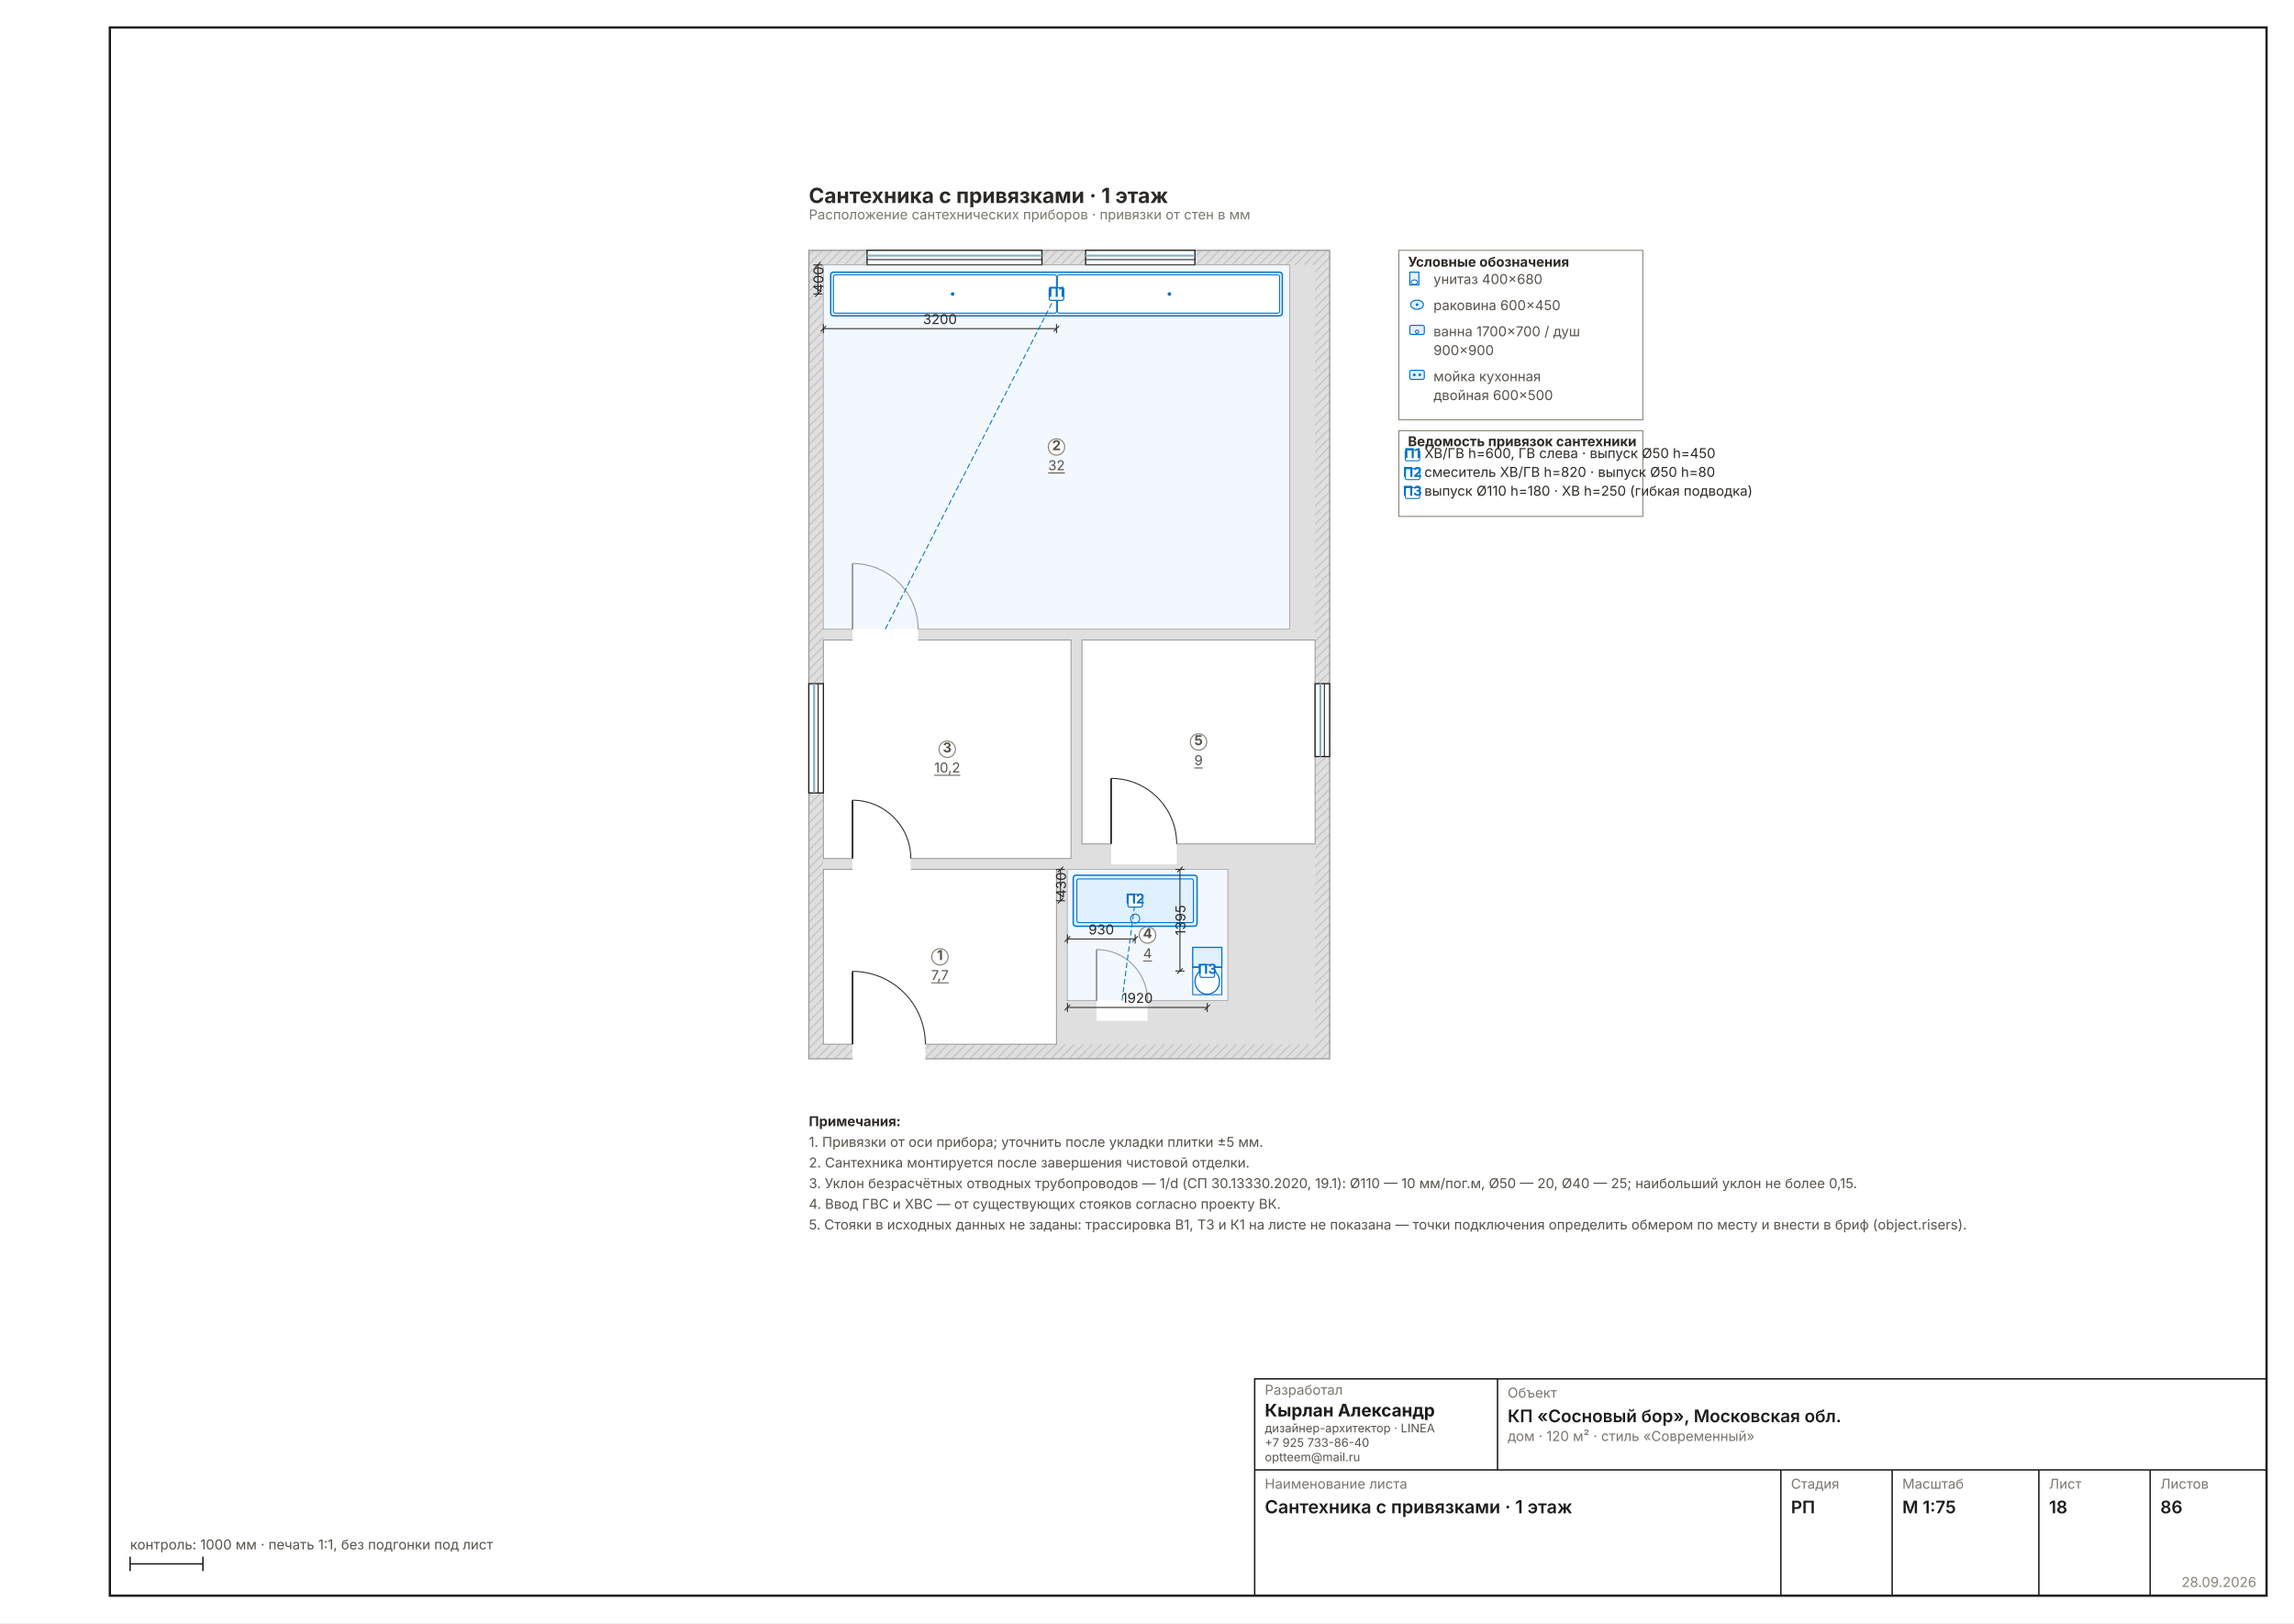
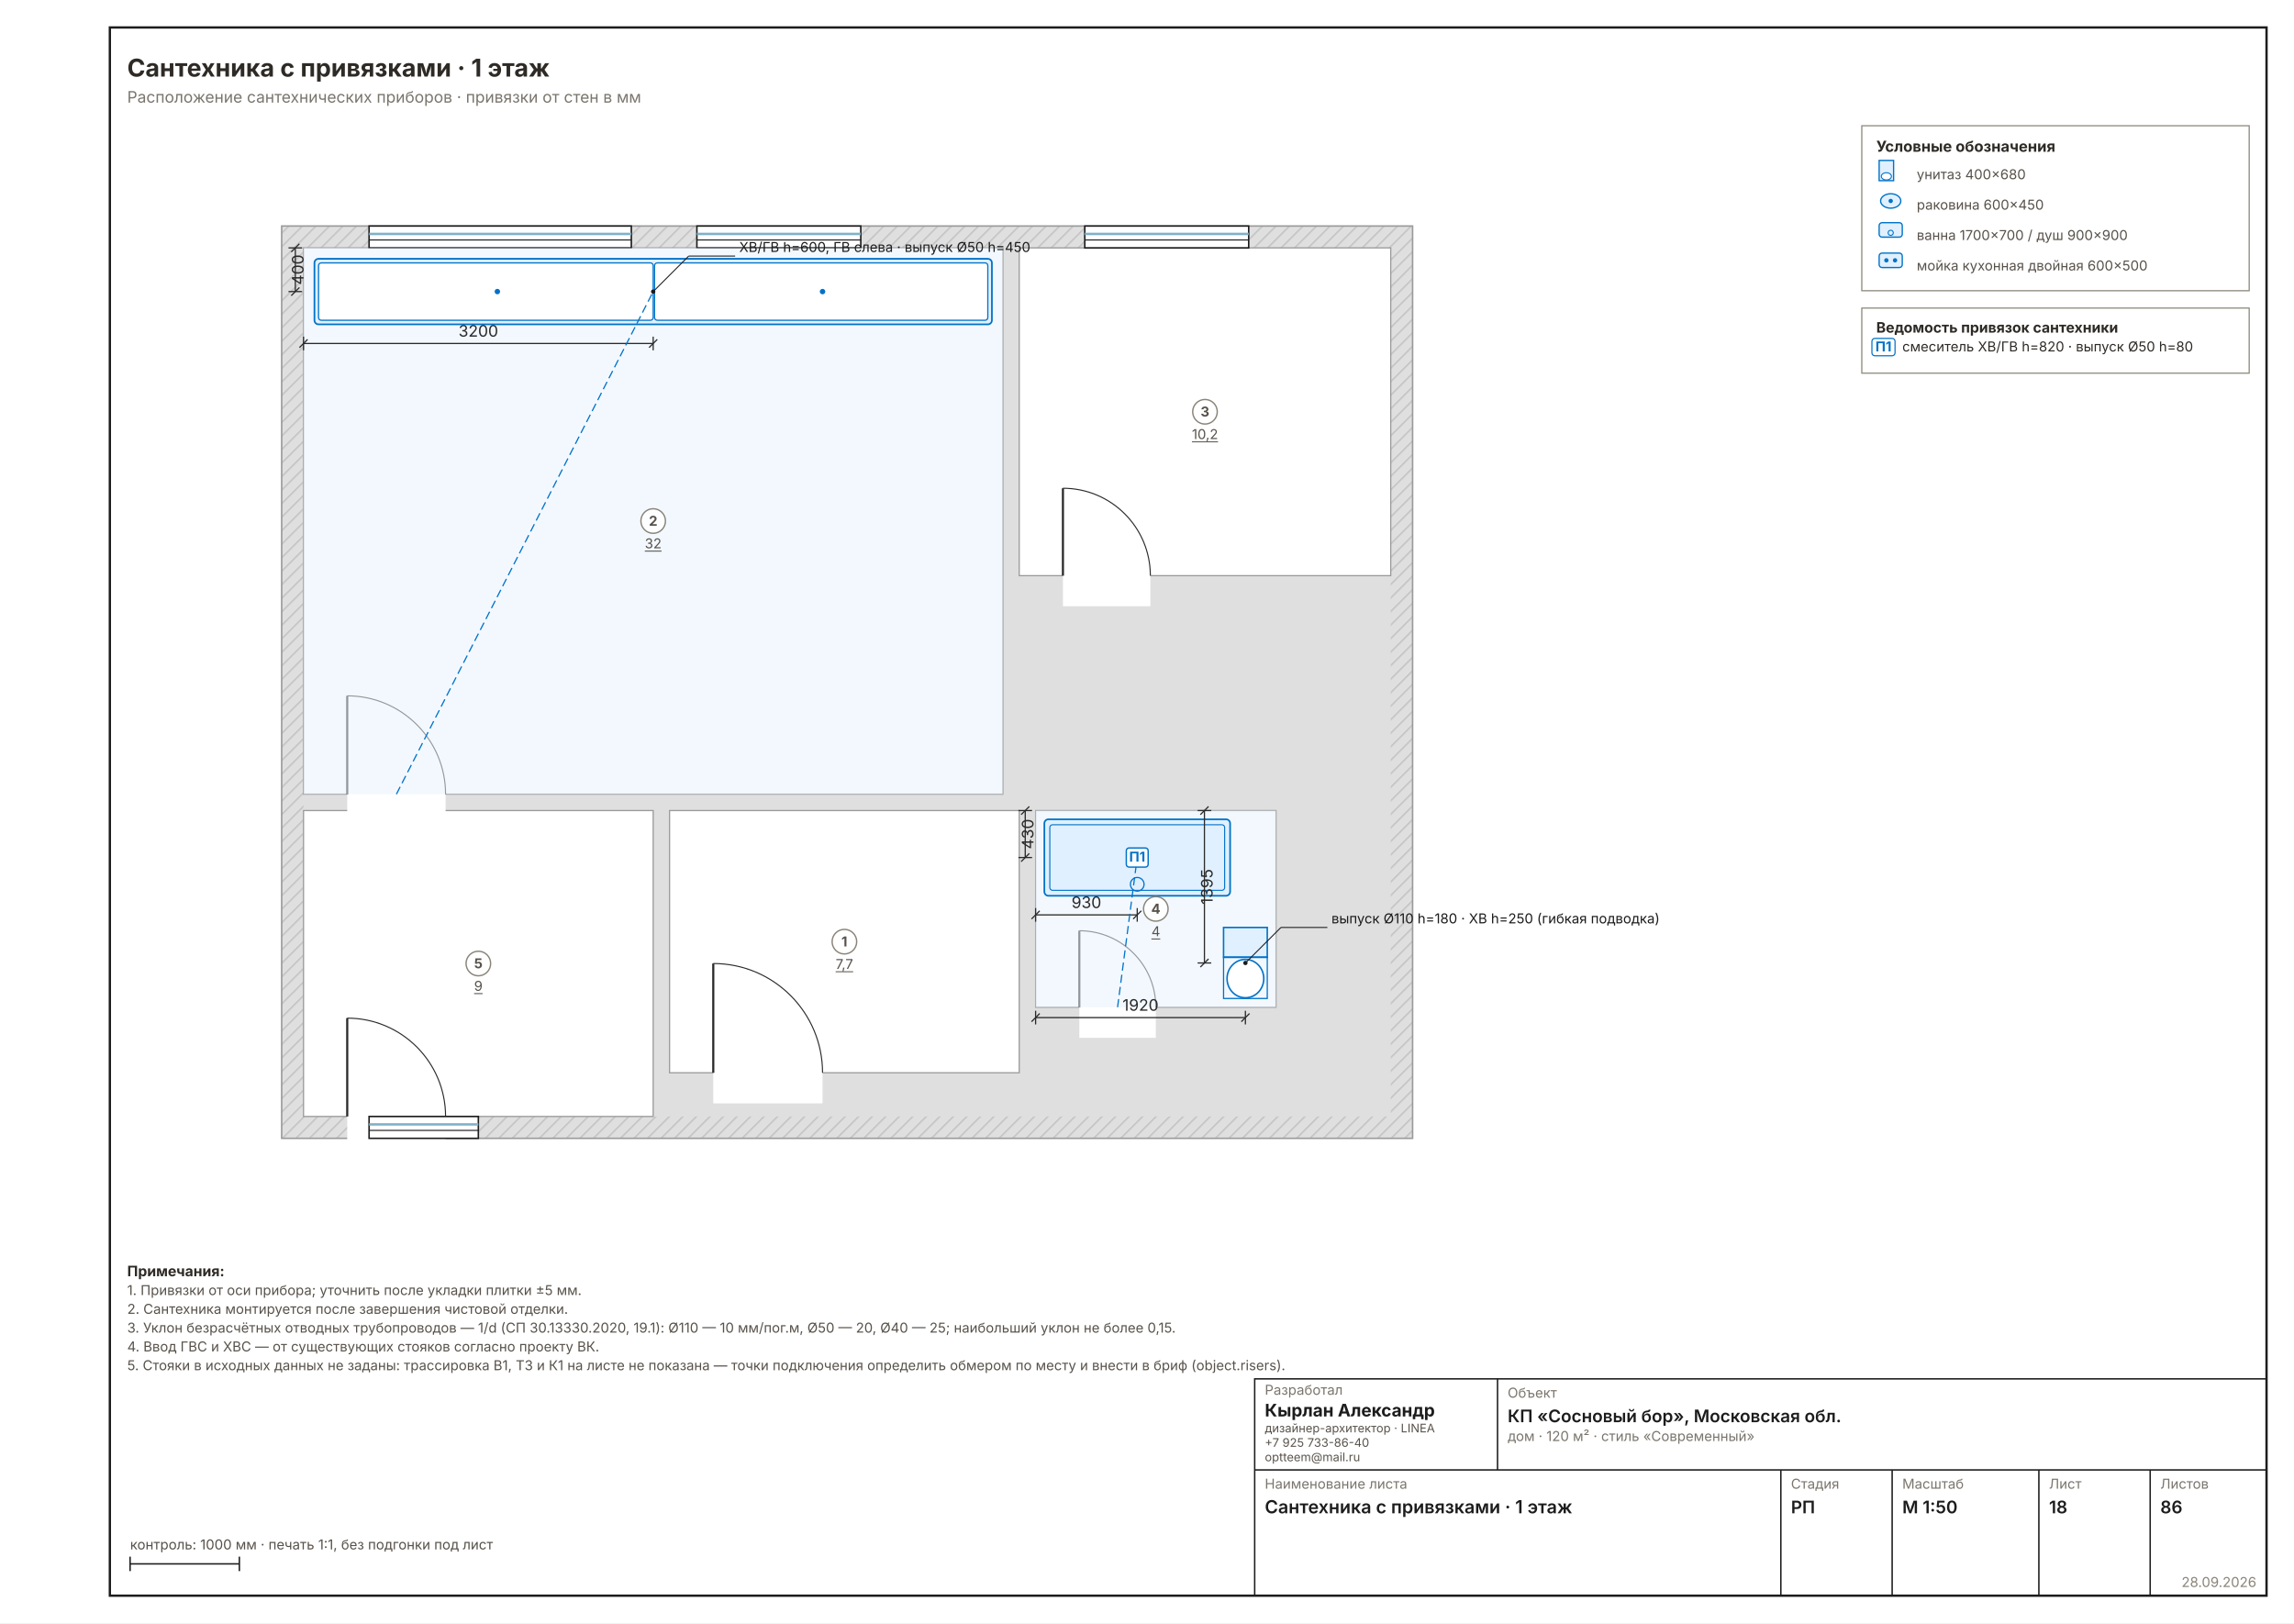
- <svg xmlns="http://www.w3.org/2000/svg" width="1587" height="1123" viewBox="0 0 1587 1123" font-family="Inter, &quot;Helvetica Neue&quot;, Arial, sans-serif" data-sheet="plumbing" data-scale="1:75">
+ <svg xmlns="http://www.w3.org/2000/svg" width="1587" height="1123" viewBox="0 0 1587 1123" font-family="Inter, &quot;Helvetica Neue&quot;, Arial, sans-serif" data-sheet="plumbing" data-scale="1:50">
  <rect width="1587" height="1123" fill="#FFFFFF" />
  <rect x="76" y="19" width="1492" height="1085" fill="none" stroke="#1C1C1C" stroke-width="1.6" />
-   <g transform="translate(515.4593 126.5824) scale(0.6299)">
+   <g transform="translate(128.7166 86.45712) scale(0.9449)">
    <defs>
      <pattern id="wh18" width="7" height="7" patternUnits="userSpaceOnUse" patternTransform="rotate(45)">
        <rect width="7" height="7" fill="#DFDFDF" />
-         <line x1="0" y1="0" x2="0" y2="7" stroke="#C4C4C4" stroke-width="2.70" />
+         <line x1="0" y1="0" x2="0" y2="7" stroke="#C4C4C4" stroke-width="2.22" />
      </pattern>
    </defs>
-     <rect x="70" y="74" width="572" height="888" fill="url(#wh18)" stroke="#9A9A9A" stroke-width="1.35" />
-     <rect x="86" y="90" width="540" height="856" fill="#DFDFDF" />
-     <rect x="86" y="754" width="256" height="192" fill="#FFFFFF" stroke="#9A9A9A" stroke-width="1.08" />
-     <rect x="86" y="90" width="512" height="400" fill="#FFFFFF" stroke="#9A9A9A" stroke-width="1.08" />
-     <rect x="86" y="502" width="272" height="240" fill="#FFFFFF" stroke="#9A9A9A" stroke-width="1.08" />
-     <rect x="354" y="754" width="176" height="144" fill="#FFFFFF" stroke="#9A9A9A" stroke-width="1.08" />
-     <rect x="370" y="502" width="256" height="224" fill="#FFFFFF" stroke="#9A9A9A" stroke-width="1.08" />
-     <rect x="118" y="942.8" width="80" height="25.6" fill="#FFFFFF" />
-     <line x1="118" y1="946" x2="118" y2="866" stroke="#2A2A2A" stroke-width="1.89" />
-     <path d="M 198 946 A 80 80 0 0 0 118 866" fill="none" stroke="#2A2A2A" stroke-width="1.08" />
+     <rect x="70" y="74" width="828" height="668" fill="url(#wh18)" stroke="#9A9A9A" stroke-width="1.11" />
+     <rect x="86" y="90" width="796" height="636" fill="#DFDFDF" />
+     <rect x="354" y="502" width="256" height="192" fill="#FFFFFF" stroke="#9A9A9A" stroke-width="0.89" />
+     <rect x="86" y="90" width="512" height="400" fill="#FFFFFF" stroke="#9A9A9A" stroke-width="0.89" />
+     <rect x="610" y="90" width="272" height="240" fill="#FFFFFF" stroke="#9A9A9A" stroke-width="0.89" />
+     <rect x="622" y="502" width="176" height="144" fill="#FFFFFF" stroke="#9A9A9A" stroke-width="0.89" />
+     <rect x="86" y="502" width="256" height="224" fill="#FFFFFF" stroke="#9A9A9A" stroke-width="0.89" />
+     <rect x="386" y="690.8" width="80" height="25.6" fill="#FFFFFF" />
+     <line x1="386" y1="694" x2="386" y2="614" stroke="#2A2A2A" stroke-width="1.56" />
+     <path d="M 466 694 A 80 80 0 0 0 386 614" fill="none" stroke="#2A2A2A" stroke-width="0.78" />
    <rect x="118" y="486.8" width="72" height="25.6" fill="#FFFFFF" />
-     <line x1="118" y1="490" x2="118" y2="418" stroke="#2A2A2A" stroke-width="1.89" />
-     <path d="M 190 490 A 72 72 0 0 0 118 418" fill="none" stroke="#2A2A2A" stroke-width="1.08" />
-     <rect x="118" y="738.8" width="64" height="25.6" fill="#FFFFFF" />
-     <line x1="118" y1="742" x2="118" y2="678" stroke="#2A2A2A" stroke-width="1.89" />
-     <path d="M 182 742 A 64 64 0 0 0 118 678" fill="none" stroke="#2A2A2A" stroke-width="1.08" />
-     <rect x="386" y="894.8" width="56" height="25.6" fill="#FFFFFF" />
-     <line x1="386" y1="898" x2="386" y2="842" stroke="#2A2A2A" stroke-width="1.89" />
-     <path d="M 442 898 A 56 56 0 0 0 386 842" fill="none" stroke="#2A2A2A" stroke-width="1.08" />
-     <rect x="402" y="722.8" width="72" height="25.6" fill="#FFFFFF" />
-     <line x1="402" y1="726" x2="402" y2="654" stroke="#2A2A2A" stroke-width="1.89" />
-     <path d="M 474 726 A 72 72 0 0 0 402 654" fill="none" stroke="#2A2A2A" stroke-width="1.08" />
-     <rect x="134" y="74" width="192" height="16" fill="#FFFFFF" stroke="#1C1C1C" stroke-width="1.35" />
-     <line x1="134" y1="79.8" x2="326" y2="79.8" stroke="#7FB2C8" stroke-width="2.16" />
-     <line x1="134" y1="84.2" x2="326" y2="84.2" stroke="#1C1C1C" stroke-width="1.08" />
-     <rect x="374" y="74" width="120" height="16" fill="#FFFFFF" stroke="#1C1C1C" stroke-width="1.35" />
-     <line x1="374" y1="79.8" x2="494" y2="79.8" stroke="#7FB2C8" stroke-width="2.16" />
-     <line x1="374" y1="84.2" x2="494" y2="84.2" stroke="#1C1C1C" stroke-width="1.08" />
-     <rect x="70" y="550" width="16" height="120" fill="#FFFFFF" stroke="#1C1C1C" stroke-width="1.35" />
-     <line x1="75.8" y1="550" x2="75.8" y2="670" stroke="#7FB2C8" stroke-width="2.16" />
-     <line x1="80.2" y1="550" x2="80.2" y2="670" stroke="#1C1C1C" stroke-width="1.08" />
-     <rect x="626" y="550" width="16" height="80" fill="#FFFFFF" stroke="#1C1C1C" stroke-width="1.35" />
-     <line x1="631.8" y1="550" x2="631.8" y2="630" stroke="#7FB2C8" stroke-width="2.16" />
-     <line x1="636.2" y1="550" x2="636.2" y2="630" stroke="#1C1C1C" stroke-width="1.08" />
+     <line x1="118" y1="490" x2="118" y2="418" stroke="#2A2A2A" stroke-width="1.56" />
+     <path d="M 190 490 A 72 72 0 0 0 118 418" fill="none" stroke="#2A2A2A" stroke-width="0.78" />
+     <rect x="642" y="326.8" width="64" height="25.6" fill="#FFFFFF" />
+     <line x1="642" y1="330" x2="642" y2="266" stroke="#2A2A2A" stroke-width="1.56" />
+     <path d="M 706 330 A 64 64 0 0 0 642 266" fill="none" stroke="#2A2A2A" stroke-width="0.78" />
+     <rect x="654" y="642.8" width="56" height="25.6" fill="#FFFFFF" />
+     <line x1="654" y1="646" x2="654" y2="590" stroke="#2A2A2A" stroke-width="1.56" />
+     <path d="M 710 646 A 56 56 0 0 0 654 590" fill="none" stroke="#2A2A2A" stroke-width="0.78" />
+     <rect x="118" y="722.8" width="72" height="25.6" fill="#FFFFFF" />
+     <line x1="118" y1="726" x2="118" y2="654" stroke="#2A2A2A" stroke-width="1.56" />
+     <path d="M 190 726 A 72 72 0 0 0 118 654" fill="none" stroke="#2A2A2A" stroke-width="0.78" />
+     <rect x="134" y="74" width="192" height="16" fill="#FFFFFF" stroke="#1C1C1C" stroke-width="1.11" />
+     <line x1="134" y1="79.8" x2="326" y2="79.8" stroke="#7FB2C8" stroke-width="1.78" />
+     <line x1="134" y1="84.2" x2="326" y2="84.2" stroke="#1C1C1C" stroke-width="0.78" />
+     <rect x="374" y="74" width="120" height="16" fill="#FFFFFF" stroke="#1C1C1C" stroke-width="1.11" />
+     <line x1="374" y1="79.8" x2="494" y2="79.8" stroke="#7FB2C8" stroke-width="1.78" />
+     <line x1="374" y1="84.2" x2="494" y2="84.2" stroke="#1C1C1C" stroke-width="0.78" />
+     <rect x="658" y="74" width="120" height="16" fill="#FFFFFF" stroke="#1C1C1C" stroke-width="1.11" />
+     <line x1="658" y1="79.8" x2="778" y2="79.8" stroke="#7FB2C8" stroke-width="1.78" />
+     <line x1="658" y1="84.2" x2="778" y2="84.2" stroke="#1C1C1C" stroke-width="0.78" />
+     <rect x="134" y="726" width="80" height="16" fill="#FFFFFF" stroke="#1C1C1C" stroke-width="1.11" />
+     <line x1="134" y1="731.8" x2="214" y2="731.8" stroke="#7FB2C8" stroke-width="1.78" />
+     <line x1="134" y1="736.2" x2="214" y2="736.2" stroke="#1C1C1C" stroke-width="0.78" />
    <rect x="86" y="90" width="512" height="400" fill="#E8F2FC" fill-opacity="0.55" stroke="none" />
-     <rect x="354" y="754" width="176" height="144" fill="#E8F2FC" fill-opacity="0.55" stroke="none" />
-     <rect x="94" y="98" width="496" height="48" fill="#E0F0FF" stroke="#0072C8" stroke-width="1.49" rx="3" />
-     <rect x="97" y="101" width="245" height="42" fill="#FFF" stroke="#0072C8" stroke-width="1.08" rx="2" />
-     <rect x="343" y="101" width="244" height="42" fill="#FFF" stroke="#0072C8" stroke-width="1.08" rx="2" />
+     <rect x="622" y="502" width="176" height="144" fill="#E8F2FC" fill-opacity="0.55" stroke="none" />
+     <rect x="94" y="98" width="496" height="48" fill="#E0F0FF" stroke="#0072C8" stroke-width="1.22" rx="3" />
+     <rect x="97" y="101" width="245" height="42" fill="#FFF" stroke="#0072C8" stroke-width="0.89" rx="2" />
+     <rect x="343" y="101" width="244" height="42" fill="#FFF" stroke="#0072C8" stroke-width="0.89" rx="2" />
    <circle cx="227.92" cy="122" r="2" fill="#0072C8" />
    <circle cx="466" cy="122" r="2" fill="#0072C8" />
-     <g data-el="dim" stroke="#2A2A2A" stroke-width="1.08" fill="none">
+     <g data-el="dim" stroke="#2A2A2A" stroke-width="0.89" fill="none">
      <line x1="86" y1="160" x2="342" y2="160" />
      <line x1="86" y1="155" x2="86" y2="165" />
      <line x1="342" y1="155" x2="342" y2="165" />
      <line x1="83" y1="163" x2="89" y2="157" />
      <line x1="339" y1="163" x2="345" y2="157" />
    </g>
-     <text x="214" y="155" font-size="15.00" fill="#2A2A2A" text-anchor="middle">3200</text>
-     <g data-el="dim" stroke="#2A2A2A" stroke-width="1.08" fill="none">
+     <text x="214" y="155" font-size="11.67" fill="#2A2A2A" text-anchor="middle">3200</text>
+     <g data-el="dim" stroke="#2A2A2A" stroke-width="0.89" fill="none">
      <line x1="80" y1="90" x2="80" y2="122" />
      <line x1="75" y1="90" x2="85" y2="90" />
      <line x1="75" y1="122" x2="85" y2="122" />
      <line x1="77" y1="93" x2="83" y2="87" />
      <line x1="77" y1="125" x2="83" y2="119" />
    </g>
-     <text x="86" y="106" font-size="15.00" fill="#2A2A2A" transform="rotate(-90 86 106)" text-anchor="middle">400</text>
-     <line x1="154" y1="490" x2="342" y2="122" stroke="#0072C8" stroke-width="1.08" stroke-dasharray="6 3" />
-     <rect x="360.4" y="760.4" width="136" height="56" fill="#E0F0FF" stroke="#0072C8" stroke-width="1.49" rx="3" />
-     <rect x="364.4" y="764.4" width="128" height="48" fill="none" stroke="#0072C8" stroke-width="1.08" rx="2" />
-     <circle cx="428.4" cy="808" r="5" fill="none" stroke="#0072C8" stroke-width="1.08" />
-     <g data-el="dim" stroke="#2A2A2A" stroke-width="1.08" fill="none">
-       <line x1="354" y1="830.4" x2="428.4" y2="830.4" />
-       <line x1="354" y1="825.4" x2="354" y2="835.4" />
-       <line x1="428.4" y1="825.4" x2="428.4" y2="835.4" />
-       <line x1="351" y1="833.4" x2="357" y2="827.4" />
-       <line x1="425.4" y1="833.4" x2="431.4" y2="827.4" />
-     </g>
-     <text x="391.2" y="825.4" font-size="15.00" fill="#2A2A2A" text-anchor="middle">930</text>
-     <g data-el="dim" stroke="#2A2A2A" stroke-width="1.08" fill="none">
-       <line x1="346.4" y1="754" x2="346.4" y2="788.4" />
-       <line x1="341.4" y1="754" x2="351.4" y2="754" />
-       <line x1="341.4" y1="788.4" x2="351.4" y2="788.4" />
-       <line x1="343.4" y1="757" x2="349.4" y2="751" />
-       <line x1="343.4" y1="791.4" x2="349.4" y2="785.4" />
-     </g>
-     <text x="352.4" y="771.2" font-size="15.00" fill="#2A2A2A" transform="rotate(-90 352.4 771.2)" text-anchor="middle">430</text>
-     <rect x="491.6" y="839.6" width="32" height="21.84" fill="#E0F0FF" stroke="#0072C8" stroke-width="1.35" />
-     <line x1="491.6" y1="861.44" x2="523.6" y2="861.44" stroke="#0072C8" stroke-width="1.22" />
-     <rect x="491.6" y="861.44" width="32" height="30.16" fill="none" stroke="#0072C8" stroke-width="1.08" />
-     <ellipse cx="507.6" cy="877.04" rx="13.44" ry="14.04" fill="#FFF" stroke="#0072C8" stroke-width="1.35" />
-     <g data-el="dim" stroke="#2A2A2A" stroke-width="1.08" fill="none">
-       <line x1="354" y1="905.6" x2="507.6" y2="905.6" />
-       <line x1="354" y1="900.6" x2="354" y2="910.6" />
-       <line x1="507.6" y1="900.6" x2="507.6" y2="910.6" />
-       <line x1="351" y1="908.6" x2="357" y2="902.6" />
-       <line x1="504.6" y1="908.6" x2="510.6" y2="902.6" />
-     </g>
-     <text x="430.8" y="900.6" font-size="15.00" fill="#2A2A2A" text-anchor="middle">1920</text>
-     <g data-el="dim" stroke="#2A2A2A" stroke-width="1.08" fill="none">
-       <line x1="477.6" y1="754" x2="477.6" y2="865.6" />
-       <line x1="472.6" y1="754" x2="482.6" y2="754" />
-       <line x1="472.6" y1="865.6" x2="482.6" y2="865.6" />
-       <line x1="474.6" y1="757" x2="480.6" y2="751" />
-       <line x1="474.6" y1="868.6" x2="480.6" y2="862.6" />
-     </g>
-     <text x="483.6" y="809.8" font-size="15.00" fill="#2A2A2A" transform="rotate(-90 483.6 809.8)" text-anchor="middle">1395</text>
-     <line x1="414" y1="898" x2="428.4" y2="788.4" stroke="#0072C8" stroke-width="1.08" stroke-dasharray="6 3" />
-     <rect x="334" y="115" width="16" height="14" rx="2" fill="#FFFFFFEE" stroke="#0072C8" stroke-width="1.22" />
-     <text x="342" y="125" font-size="15.00" font-weight="700" text-anchor="middle" fill="#0072C8">П1</text>
-     <rect x="420.4" y="781.4" width="16" height="14" rx="2" fill="#FFFFFFEE" stroke="#0072C8" stroke-width="1.22" />
-     <text x="428.4" y="791.4" font-size="15.00" font-weight="700" text-anchor="middle" fill="#0072C8">П2</text>
-     <rect x="499.6" y="858.6" width="16" height="14" rx="2" fill="#FFFFFFEE" stroke="#0072C8" stroke-width="1.22" />
-     <text x="507.6" y="868.6" font-size="15.00" font-weight="700" text-anchor="middle" fill="#0072C8">П3</text>
+     <text x="86" y="106" font-size="11.67" fill="#2A2A2A" transform="rotate(-90 86 106)" text-anchor="middle">400</text>
+     <line x1="154" y1="490" x2="342" y2="122" stroke="#0072C8" stroke-width="0.89" stroke-dasharray="6 3" />
+     <rect x="628.4" y="508.4" width="136" height="56" fill="#E0F0FF" stroke="#0072C8" stroke-width="1.22" rx="3" />
+     <rect x="632.4" y="512.4" width="128" height="48" fill="none" stroke="#0072C8" stroke-width="0.78" rx="2" />
+     <circle cx="696.4" cy="556" r="5" fill="none" stroke="#0072C8" stroke-width="0.89" />
+     <g data-el="dim" stroke="#2A2A2A" stroke-width="0.89" fill="none">
+       <line x1="622" y1="578.4" x2="696.4" y2="578.4" />
+       <line x1="622" y1="573.4" x2="622" y2="583.4" />
+       <line x1="696.4" y1="573.4" x2="696.4" y2="583.4" />
+       <line x1="619" y1="581.4" x2="625" y2="575.4" />
+       <line x1="693.4" y1="581.4" x2="699.4" y2="575.4" />
+     </g>
+     <text x="659.2" y="573.4" font-size="11.67" fill="#2A2A2A" text-anchor="middle">930</text>
+     <g data-el="dim" stroke="#2A2A2A" stroke-width="0.89" fill="none">
+       <line x1="614.4" y1="502" x2="614.4" y2="536.4" />
+       <line x1="609.4" y1="502" x2="619.4" y2="502" />
+       <line x1="609.4" y1="536.4" x2="619.4" y2="536.4" />
+       <line x1="611.4" y1="505" x2="617.4" y2="499" />
+       <line x1="611.4" y1="539.4" x2="617.4" y2="533.4" />
+     </g>
+     <text x="620.4" y="519.2" font-size="11.67" fill="#2A2A2A" transform="rotate(-90 620.4 519.2)" text-anchor="middle">430</text>
+     <rect x="759.6" y="587.6" width="32" height="21.84" fill="#E0F0FF" stroke="#0072C8" stroke-width="1.11" />
+     <line x1="759.6" y1="609.44" x2="791.6" y2="609.44" stroke="#0072C8" stroke-width="1.00" />
+     <rect x="759.6" y="609.44" width="32" height="30.16" fill="none" stroke="#0072C8" stroke-width="0.89" />
+     <ellipse cx="775.6" cy="625.04" rx="13.44" ry="14.04" fill="#FFF" stroke="#0072C8" stroke-width="1.11" />
+     <g data-el="dim" stroke="#2A2A2A" stroke-width="0.89" fill="none">
+       <line x1="622" y1="653.6" x2="775.6" y2="653.6" />
+       <line x1="622" y1="648.6" x2="622" y2="658.6" />
+       <line x1="775.6" y1="648.6" x2="775.6" y2="658.6" />
+       <line x1="619" y1="656.6" x2="625" y2="650.6" />
+       <line x1="772.6" y1="656.6" x2="778.6" y2="650.6" />
+     </g>
+     <text x="698.8" y="648.6" font-size="11.67" fill="#2A2A2A" text-anchor="middle">1920</text>
+     <g data-el="dim" stroke="#2A2A2A" stroke-width="0.89" fill="none">
+       <line x1="745.6" y1="502" x2="745.6" y2="613.6" />
+       <line x1="740.6" y1="502" x2="750.6" y2="502" />
+       <line x1="740.6" y1="613.6" x2="750.6" y2="613.6" />
+       <line x1="742.6" y1="505" x2="748.6" y2="499" />
+       <line x1="742.6" y1="616.6" x2="748.6" y2="610.6" />
+     </g>
+     <text x="751.6" y="557.8" font-size="11.67" fill="#2A2A2A" transform="rotate(-90 751.6 557.8)" text-anchor="middle">1395</text>
+     <line x1="682" y1="646" x2="696.4" y2="536.4" stroke="#0072C8" stroke-width="0.89" stroke-dasharray="6 3" />
+     <g data-el="leader" stroke="#1C1C1C" stroke-width="0.72" fill="none">
+       <line x1="342" y1="122" x2="368" y2="96" />
+       <line x1="368" y1="96" x2="402" y2="96" />
+     </g>
+     <circle cx="342" cy="122" r="1.6" fill="#1C1C1C" stroke="none" />
+     <text x="405" y="93" font-size="10.00" fill="#1C1C1C">ХВ/ГВ h=600, ГВ слева · выпуск Ø50 h=450</text>
+     <rect x="688.4" y="529.4" width="16" height="14" rx="2" fill="#FFFFFFEE" stroke="#0072C8" stroke-width="1.00" />
+     <text x="696.4" y="539.4" font-size="10.00" font-weight="700" text-anchor="middle" fill="#0072C8">П1</text>
+     <g data-el="leader" stroke="#1C1C1C" stroke-width="0.72" fill="none">
+       <line x1="775.6" y1="613.6" x2="801.6" y2="587.6" />
+       <line x1="801.6" y1="587.6" x2="835.6" y2="587.6" />
+     </g>
+     <circle cx="775.6" cy="613.6" r="1.6" fill="#1C1C1C" stroke="none" />
+     <text x="838.6" y="584.6" font-size="10.00" fill="#1C1C1C">выпуск Ø110 h=180 · ХВ h=250 (гибкая подводка)</text>
    <g data-el="room" />
-     <circle cx="214" cy="850" r="9" fill="#FFFFFFD9" stroke="#8A8478" stroke-width="1.22" />
-     <text x="214" y="853.5" font-size="15.00" font-weight="700" text-anchor="middle" fill="#57514A">1</text>
-     <text x="214" y="875.496" font-size="15.00" text-anchor="middle" fill="#57514A" text-decoration="underline">7,7</text>
-     <circle cx="342" cy="290" r="9" fill="#FFFFFFD9" stroke="#8A8478" stroke-width="1.22" />
-     <text x="342" y="293.5" font-size="15.00" font-weight="700" text-anchor="middle" fill="#57514A">2</text>
-     <text x="342" y="315.496" font-size="15.00" text-anchor="middle" fill="#57514A" text-decoration="underline">32</text>
-     <circle cx="222" cy="622" r="9" fill="#FFFFFFD9" stroke="#8A8478" stroke-width="1.22" />
-     <text x="222" y="625.5" font-size="15.00" font-weight="700" text-anchor="middle" fill="#57514A">3</text>
-     <text x="222" y="647.496" font-size="15.00" text-anchor="middle" fill="#57514A" text-decoration="underline">10,2</text>
-     <circle cx="442" cy="826" r="9" fill="#FFFFFFD9" stroke="#8A8478" stroke-width="1.22" />
-     <text x="442" y="829.5" font-size="15.00" font-weight="700" text-anchor="middle" fill="#57514A">4</text>
-     <text x="442" y="851.496" font-size="15.00" text-anchor="middle" fill="#57514A" text-decoration="underline">4</text>
-     <circle cx="498" cy="614" r="9" fill="#FFFFFFD9" stroke="#8A8478" stroke-width="1.22" />
-     <text x="498" y="617.5" font-size="15.00" font-weight="700" text-anchor="middle" fill="#57514A">5</text>
-     <text x="498" y="639.496" font-size="15.00" text-anchor="middle" fill="#57514A" text-decoration="underline">9</text>
+     <circle cx="482" cy="598" r="9" fill="#FFFFFFD9" stroke="#8A8478" stroke-width="1.00" />
+     <text x="482" y="601.5" font-size="10.00" font-weight="700" text-anchor="middle" fill="#57514A">1</text>
+     <text x="482" y="617.997" font-size="10.00" text-anchor="middle" fill="#57514A" text-decoration="underline">7,7</text>
+     <circle cx="342" cy="290" r="9" fill="#FFFFFFD9" stroke="#8A8478" stroke-width="1.00" />
+     <text x="342" y="293.5" font-size="10.00" font-weight="700" text-anchor="middle" fill="#57514A">2</text>
+     <text x="342" y="309.997" font-size="10.00" text-anchor="middle" fill="#57514A" text-decoration="underline">32</text>
+     <circle cx="746" cy="210" r="9" fill="#FFFFFFD9" stroke="#8A8478" stroke-width="1.00" />
+     <text x="746" y="213.5" font-size="10.00" font-weight="700" text-anchor="middle" fill="#57514A">3</text>
+     <text x="746" y="229.997" font-size="10.00" text-anchor="middle" fill="#57514A" text-decoration="underline">10,2</text>
+     <circle cx="710" cy="574" r="9" fill="#FFFFFFD9" stroke="#8A8478" stroke-width="1.00" />
+     <text x="710" y="577.5" font-size="10.00" font-weight="700" text-anchor="middle" fill="#57514A">4</text>
+     <text x="710" y="593.997" font-size="10.00" text-anchor="middle" fill="#57514A" text-decoration="underline">4</text>
+     <circle cx="214" cy="614" r="9" fill="#FFFFFFD9" stroke="#8A8478" stroke-width="1.00" />
+     <text x="214" y="617.5" font-size="10.00" font-weight="700" text-anchor="middle" fill="#57514A">5</text>
+     <text x="214" y="633.997" font-size="10.00" text-anchor="middle" fill="#57514A" text-decoration="underline">9</text>
+   </g>
+   <g data-el="heading">
+     <text x="88" y="53" font-size="17.00" font-weight="700" fill="#2E2A26">Сантехника с привязками · 1 этаж</text>
+     <text x="88" y="71" font-size="11.00" fill="#7A756D">Расположение сантехнических приборов · привязки от стен в мм</text>
+   </g>
+   <g data-el="panel">
    <g data-el="legend">
-       <rect x="718" y="74" width="268" height="186.173" fill="none" stroke="#8A8478" stroke-width="1.08" />
-       <text x="728" y="92" font-size="15.00" font-weight="700" fill="#2E2A26">Условные обозначения</text>
-       <rect x="730" y="98" width="10" height="14" fill="#E0F0FF" stroke="#0072C8" stroke-width="1.22" />
-       <ellipse cx="735" cy="109" rx="3.5" ry="2.5" fill="#FFF" stroke="#0072C8" stroke-width="1.08" />
-       <text x="756" y="111" font-size="15.00" fill="#57514A">унитаз 400×680</text>
-       <ellipse cx="738" cy="133.695" rx="7" ry="5" fill="#E0F0FF" stroke="#0072C8" stroke-width="1.22" />
-       <circle cx="738" cy="133.695" r="1.5" fill="#0072C8" />
-       <text x="756" y="139.695" font-size="15.00" fill="#57514A">раковина 600×450</text>
-       <rect x="730" y="156.391" width="16" height="10" fill="#E0F0FF" stroke="#0072C8" stroke-width="1.22" rx="2" />
-       <circle cx="738" cy="163.391" r="1.8" fill="none" stroke="#0072C8" stroke-width="1.08" />
-       <text x="756" y="168.391" font-size="15.00" fill="#57514A">ванна 1700×700 / душ</text>
-       <text x="756" y="189.086" font-size="15.00" fill="#57514A">900×900</text>
-       <rect x="730" y="205.782" width="16" height="10" fill="#E0F0FF" stroke="#0072C8" stroke-width="1.22" rx="2" />
-       <circle cx="735" cy="210.782" r="1.5" fill="#0072C8" />
-       <circle cx="741" cy="210.782" r="1.5" fill="#0072C8" />
-       <text x="756" y="217.782" font-size="15.00" fill="#57514A">мойка кухонная</text>
-       <text x="756" y="238.477" font-size="15.00" fill="#57514A">двойная 600×500</text>
-     </g>
-     <rect x="718" y="272.173" width="268" height="94.086" fill="none" stroke="#8A8478" stroke-width="1.08" />
-     <text x="728" y="289.173" font-size="15.00" font-weight="700" fill="#2E2A26">Ведомость привязок сантехники</text>
-     <rect x="725" y="293.173" width="16" height="12" rx="2" fill="none" stroke="#0072C8" stroke-width="1.08" />
-     <text x="733" y="302.173" font-size="15.00" font-weight="700" text-anchor="middle" fill="#0072C8">П1</text>
-     <text x="746" y="302.173" font-size="15.00" fill="#2E2A26">ХВ/ГВ h=600, ГВ слева · выпуск Ø50 h=450</text>
-     <rect x="725" y="313.868" width="16" height="12" rx="2" fill="none" stroke="#0072C8" stroke-width="1.08" />
-     <text x="733" y="322.868" font-size="15.00" font-weight="700" text-anchor="middle" fill="#0072C8">П2</text>
-     <text x="746" y="322.868" font-size="15.00" fill="#2E2A26">смеситель ХВ/ГВ h=820 · выпуск Ø50 h=80</text>
-     <rect x="725" y="334.564" width="16" height="12" rx="2" fill="none" stroke="#0072C8" stroke-width="1.08" />
-     <text x="733" y="343.564" font-size="15.00" font-weight="700" text-anchor="middle" fill="#0072C8">П3</text>
-     <text x="746" y="343.564" font-size="15.00" fill="#2E2A26">выпуск Ø110 h=180 · ХВ h=250 (гибкая подводка)</text>
-     <g data-el="notes" />
-     <text x="70" y="1036" font-size="15.00" font-weight="700" fill="#2E2A26">Примечания:</text>
-     <text x="70" y="1058.695" font-size="15.00" fill="#57514A">1. Привязки от оси прибора; уточнить после укладки плитки ±5 мм.</text>
-     <text x="70" y="1081.391" font-size="15.00" fill="#57514A">2. Сантехника монтируется после завершения чистовой отделки.</text>
-     <text x="70" y="1104.086" font-size="15.00" fill="#57514A">3. Уклон безрасчётных отводных трубопроводов — 1/d (СП 30.13330.2020, 19.1): Ø110 — 10 мм/пог.м, Ø50 — 20, Ø40 — 25; наибольший уклон не более 0,15.</text>
-     <text x="70" y="1126.782" font-size="15.00" fill="#57514A">4. Ввод ГВС и ХВС — от существующих стояков согласно проекту ВК.</text>
-     <text x="70" y="1149.477" font-size="15.00" fill="#57514A">5. Стояки в исходных данных не заданы: трассировка В1, Т3 и К1 на листе не показана — точки подключения определить обмером по месту и внести в бриф (object.risers).</text>
-     <text x="70" y="22" font-size="22.95" font-weight="700" fill="#2E2A26">Сантехника с привязками · 1 этаж</text>
-     <text x="70" y="40" font-size="15.00" fill="#7A756D">Расположение сантехнических приборов · привязки от стен в мм</text>
+       <rect x="1288" y="87" width="268" height="114.144" fill="none" stroke="#8A8478" stroke-width="0.80" />
+       <text x="1298" y="105" font-size="10.50" font-weight="700" fill="#2E2A26">Условные обозначения</text>
+       <rect x="1300" y="111" width="10" height="14" fill="#E0F0FF" stroke="#0072C8" stroke-width="0.90" />
+       <ellipse cx="1305" cy="122" rx="3.5" ry="2.5" fill="#FFF" stroke="#0072C8" stroke-width="0.70" />
+       <text x="1326" y="124" font-size="9.45" fill="#57514A">унитаз 400×680</text>
+       <ellipse cx="1308" cy="139.036" rx="7" ry="5" fill="#E0F0FF" stroke="#0072C8" stroke-width="0.90" />
+       <circle cx="1308" cy="139.036" r="1.5" fill="#0072C8" />
+       <text x="1326" y="145.036" font-size="9.45" fill="#57514A">раковина 600×450</text>
+       <rect x="1300" y="154.072" width="16" height="10" fill="#E0F0FF" stroke="#0072C8" stroke-width="0.90" rx="2" />
+       <circle cx="1308" cy="161.072" r="1.8" fill="none" stroke="#0072C8" stroke-width="0.70" />
+       <text x="1326" y="166.072" font-size="9.45" fill="#57514A">ванна 1700×700 / душ 900×900</text>
+       <rect x="1300" y="175.108" width="16" height="10" fill="#E0F0FF" stroke="#0072C8" stroke-width="0.90" rx="2" />
+       <circle cx="1305" cy="180.108" r="1.5" fill="#0072C8" />
+       <circle cx="1311" cy="180.108" r="1.5" fill="#0072C8" />
+       <text x="1326" y="187.108" font-size="9.45" fill="#57514A">мойка кухонная двойная 600×500</text>
+     </g>
+     <rect x="1288" y="213.144" width="268" height="45.036" fill="none" stroke="#8A8478" stroke-width="0.80" />
+     <text x="1298" y="230.144" font-size="10.00" font-weight="700" fill="#2E2A26">Ведомость привязок сантехники</text>
+     <rect x="1295" y="234.144" width="16" height="12" rx="2" fill="none" stroke="#0072C8" stroke-width="0.80" />
+     <text x="1303" y="243.144" font-size="9.45" font-weight="700" text-anchor="middle" fill="#0072C8">П1</text>
+     <text x="1316" y="243.144" font-size="9.45" fill="#2E2A26">смеситель ХВ/ГВ h=820 · выпуск Ø50 h=80</text>
+   </g>
+   <g data-el="footer">
+     <g data-el="notes">
+       <text x="88" y="883" font-size="10.00" font-weight="700" fill="#2E2A26">Примечания:</text>
+       <text x="88" y="896" font-size="9.45" fill="#57514A">1. Привязки от оси прибора; уточнить после укладки плитки ±5 мм.</text>
+       <text x="88" y="909" font-size="9.45" fill="#57514A">2. Сантехника монтируется после завершения чистовой отделки.</text>
+       <text x="88" y="922" font-size="9.45" fill="#57514A">3. Уклон безрасчётных отводных трубопроводов — 1/d (СП 30.13330.2020, 19.1): Ø110 — 10 мм/пог.м, Ø50 — 20, Ø40 — 25; наибольший уклон не более 0,15.</text>
+       <text x="88" y="935" font-size="9.45" fill="#57514A">4. Ввод ГВС и ХВС — от существующих стояков согласно проекту ВК.</text>
+       <text x="88" y="948" font-size="9.45" fill="#57514A">5. Стояки в исходных данных не заданы: трассировка В1, Т3 и К1 на листе не показана — точки подключения определить обмером по месту и внести в бриф (object.risers).</text>
+     </g>
  </g>
  <g data-el="stamp" stroke="#1C1C1C" stroke-width="1" fill="none">
    <rect x="868" y="954" width="700" height="150" />
    <line x1="868" y1="1017" x2="1568" y2="1017" />
    <line x1="1036" y1="954" x2="1036" y2="1017" />
    <line x1="1232" y1="1017" x2="1232" y2="1104" />
    <line x1="1309" y1="1017" x2="1309" y2="1104" />
    <line x1="1410.5" y1="1017" x2="1410.5" y2="1104" />
    <line x1="1487.5" y1="1017" x2="1487.5" y2="1104" />
  </g>
  <text x="875" y="965" font-size="9.5" fill="#7A756D">Разработал</text>
  <text x="875" y="980" font-size="12" font-weight="700" fill="#1C1C1C">Кырлан Александр</text>
  <text x="875" y="991" font-size="8.2" fill="#57514A">дизайнер-архитектор · LINEA</text>
  <text x="875" y="1001" font-size="8.2" fill="#57514A">+7 925 733-86-40</text>
  <text x="875" y="1011" font-size="8.2" fill="#57514A">optteem@mail.ru</text>
  <text x="1043" y="967" font-size="9.5" fill="#7A756D">Объект</text>
  <text x="1043" y="984" font-size="12" font-weight="600" fill="#1C1C1C">КП «Сосновый бор», Московская обл.</text>
  <text x="1043" y="997" font-size="9.5" fill="#7A756D">дом · 120 м² · стиль «Современный»</text>
  <text x="875" y="1030" font-size="9.5" fill="#7A756D">Наименование листа</text>
  <text x="875" y="1047" font-size="12.5" font-weight="600" fill="#1C1C1C">Сантехника с привязками · 1 этаж</text>
  <text x="1239" y="1030" font-size="9.5" fill="#7A756D">Стадия</text>
  <text x="1239" y="1047" font-size="12" font-weight="600" fill="#1C1C1C">РП</text>
  <text x="1316" y="1030" font-size="9.5" fill="#7A756D">Масштаб</text>
-   <text x="1316" y="1047" font-size="12" font-weight="600" fill="#1C1C1C">М 1:75</text>
+   <text x="1316" y="1047" font-size="12" font-weight="600" fill="#1C1C1C">М 1:50</text>
  <text x="1417.5" y="1030" font-size="9.5" fill="#7A756D">Лист</text>
  <text x="1417.5" y="1047" font-size="12" font-weight="600" fill="#1C1C1C">18</text>
  <text x="1494.5" y="1030" font-size="9.5" fill="#7A756D">Листов</text>
  <text x="1494.5" y="1047" font-size="12" font-weight="600" fill="#1C1C1C">86</text>
  <text x="1561" y="1098" font-size="9.5" fill="#8A8478" text-anchor="end">28.09.2026</text>
  <g stroke="#1C1C1C" stroke-width="1">
-     <line x1="90" y1="1082" x2="140.392" y2="1082" />
+     <line x1="90" y1="1082" x2="165.592" y2="1082" />
    <line x1="90" y1="1077" x2="90" y2="1087" />
-     <line x1="140.392" y1="1077" x2="140.392" y2="1087" />
+     <line x1="165.592" y1="1077" x2="165.592" y2="1087" />
  </g>
  <text x="90" y="1072" font-size="9.5" fill="#57514A">контроль: 1000 мм · печать 1:1, без подгонки под лист</text>
</svg>
